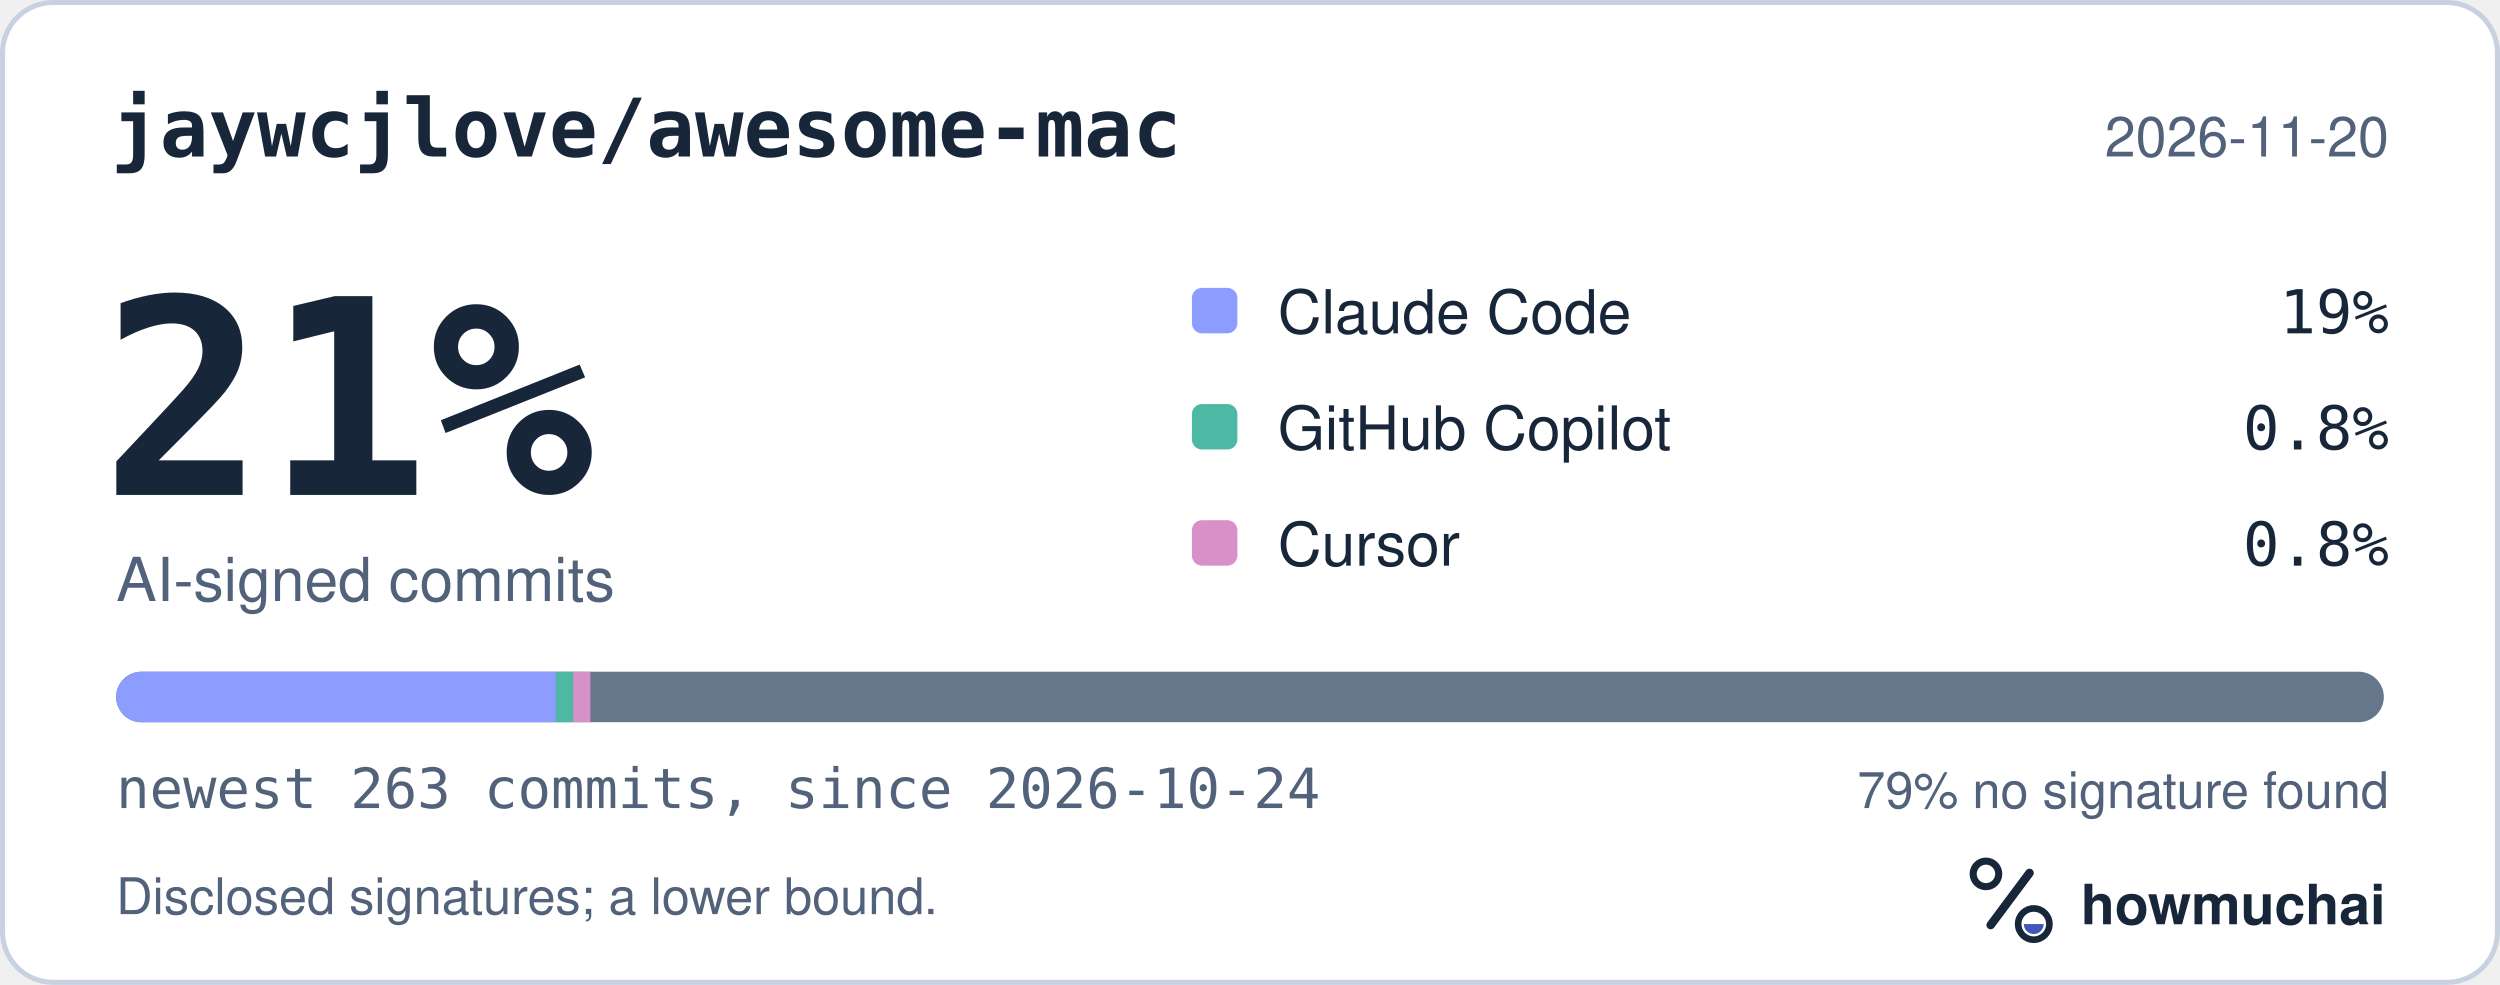
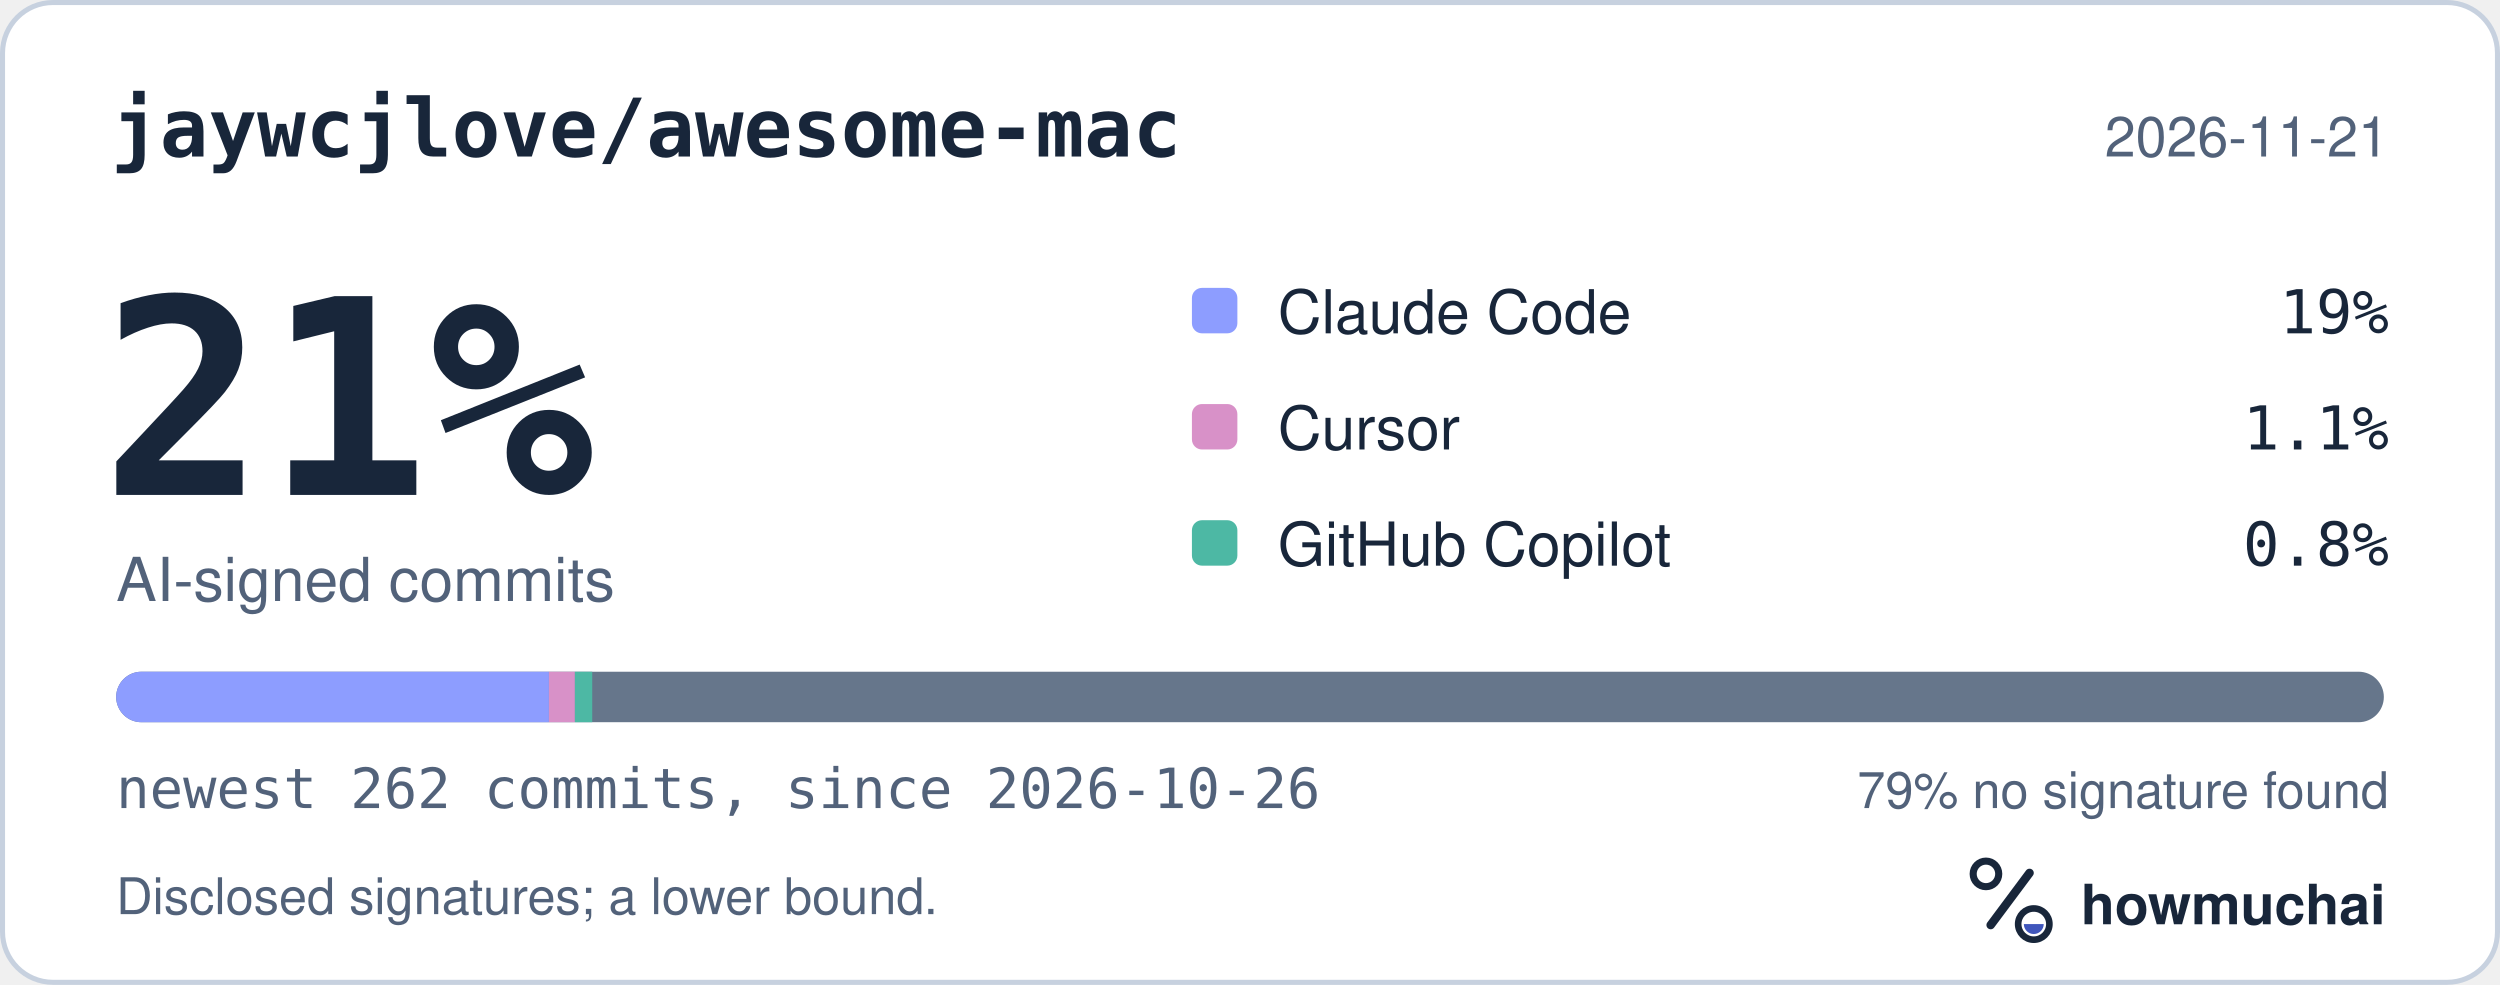
<svg xmlns="http://www.w3.org/2000/svg" width="495" height="195" viewBox="0 0 495 195" role="img" aria-labelledby="hm-t hm-d">
  <rect x="0.5" y="0.5" width="494" height="194" rx="10" fill="#FFFFFF" stroke="#C7D1DF" />
  <text x="22" y="31" fill="#18263A" font-family="ui-monospace, SF Mono, Menlo, Consolas, IBM Plex Mono, monospace" font-size="16" font-weight="600">jaywcjlove/awesome-mac</text>
-   <text x="473" y="31" fill="#52627A" font-family="-apple-system, BlinkMacSystemFont, Segoe UI, Helvetica, Arial, Fira Sans, sans-serif" font-size="11" text-anchor="end">2026-11-20</text>
+   <text x="473" y="31" fill="#52627A" font-family="-apple-system, BlinkMacSystemFont, Segoe UI, Helvetica, Arial, Fira Sans, sans-serif" font-size="11" text-anchor="end">2026-11-21</text>
  <text x="20" y="98" fill="#18263A" font-family="ui-monospace, SF Mono, Menlo, Consolas, IBM Plex Mono, monospace" font-size="54" font-weight="700">21%</text>
  <text x="23" y="119" fill="#52627A" font-family="-apple-system, BlinkMacSystemFont, Segoe UI, Helvetica, Arial, Fira Sans, sans-serif" font-size="12">AI-signed commits</text>
  <rect x="236" y="57" width="9" height="9" rx="2" fill="#8D9DFF" />
  <text x="253" y="66" fill="#18263A" font-family="-apple-system, BlinkMacSystemFont, Segoe UI, Helvetica, Arial, Fira Sans, sans-serif" font-size="12">Claude Code</text>
  <text x="473" y="66" fill="#18263A" font-family="ui-monospace, SF Mono, Menlo, Consolas, IBM Plex Mono, monospace" font-size="12" text-anchor="end">19%</text>
-   <rect x="236" y="80" width="9" height="9" rx="2" fill="#4DB8A4" />
-   <text x="253" y="89" fill="#18263A" font-family="-apple-system, BlinkMacSystemFont, Segoe UI, Helvetica, Arial, Fira Sans, sans-serif" font-size="12">GitHub Copilot</text>
-   <text x="473" y="89" fill="#18263A" font-family="ui-monospace, SF Mono, Menlo, Consolas, IBM Plex Mono, monospace" font-size="12" text-anchor="end">0.8%</text>
-   <rect x="236" y="103" width="9" height="9" rx="2" fill="#D891C8" />
-   <text x="253" y="112" fill="#18263A" font-family="-apple-system, BlinkMacSystemFont, Segoe UI, Helvetica, Arial, Fira Sans, sans-serif" font-size="12">Cursor</text>
+   <rect x="236" y="80" width="9" height="9" rx="2" fill="#D891C8" />
+   <text x="253" y="89" fill="#18263A" font-family="-apple-system, BlinkMacSystemFont, Segoe UI, Helvetica, Arial, Fira Sans, sans-serif" font-size="12">Cursor</text>
+   <text x="473" y="89" fill="#18263A" font-family="ui-monospace, SF Mono, Menlo, Consolas, IBM Plex Mono, monospace" font-size="12" text-anchor="end">1.1%</text>
+   <rect x="236" y="103" width="9" height="9" rx="2" fill="#4DB8A4" />
+   <text x="253" y="112" fill="#18263A" font-family="-apple-system, BlinkMacSystemFont, Segoe UI, Helvetica, Arial, Fira Sans, sans-serif" font-size="12">GitHub Copilot</text>
  <text x="473" y="112" fill="#18263A" font-family="ui-monospace, SF Mono, Menlo, Consolas, IBM Plex Mono, monospace" font-size="12" text-anchor="end">0.8%</text>
  <defs>
    <clipPath id="hm-bar">
      <rect x="23" y="133" width="449" height="10" rx="5" />
    </clipPath>
  </defs>
  <rect x="23" y="133" width="449" height="10" rx="5" fill="#66768B" />
  <g clip-path="url(#hm-bar)">
-     <rect x="23.00" y="133" width="87.07" height="10" fill="#8D9DFF" />
-     <rect x="110.07" y="133" width="3.41" height="10" fill="#4DB8A4" />
-     <rect x="113.48" y="133" width="3.41" height="10" fill="#D891C8" />
+     <rect x="23.00" y="133" width="85.69" height="10" fill="#8D9DFF" />
+     <rect x="108.69" y="133" width="5.14" height="10" fill="#D891C8" />
+     <rect x="113.83" y="133" width="3.43" height="10" fill="#4DB8A4" />
  </g>
-   <text x="23" y="160" fill="#52627A" font-family="ui-monospace, SF Mono, Menlo, Consolas, IBM Plex Mono, monospace" font-size="11">newest 263 commits, since 2026-10-24</text>
+   <text x="23" y="160" fill="#52627A" font-family="ui-monospace, SF Mono, Menlo, Consolas, IBM Plex Mono, monospace" font-size="11">newest 262 commits, since 2026-10-26</text>
  <text x="473" y="160" fill="#52627A" font-family="-apple-system, BlinkMacSystemFont, Segoe UI, Helvetica, Arial, Fira Sans, sans-serif" font-size="10" text-anchor="end">79% no signature found</text>
  <text x="23" y="181" fill="#52627A" font-family="-apple-system, BlinkMacSystemFont, Segoe UI, Helvetica, Arial, Fira Sans, sans-serif" font-size="10">Disclosed signatures; a lower bound.</text>
  <g transform="translate(386 166) scale(0.046875)">
    <circle cx="154" cy="150" r="54" fill="none" stroke="#18263A" stroke-width="30" />
    <path d="M174 366 338 146" fill="none" stroke="#18263A" stroke-width="36" stroke-linecap="round" />
    <circle cx="356" cy="362" r="66" fill="none" stroke="#18263A" stroke-width="28" />
    <path d="M314 362a42 42 0 0 0 84 0Z" fill="#4056BC" />
  </g>
  <text x="412" y="183" fill="#18263A" font-family="-apple-system, BlinkMacSystemFont, Segoe UI, Helvetica, Arial, Fira Sans, sans-serif" font-size="11" font-weight="650">howmuchai</text>
</svg>
